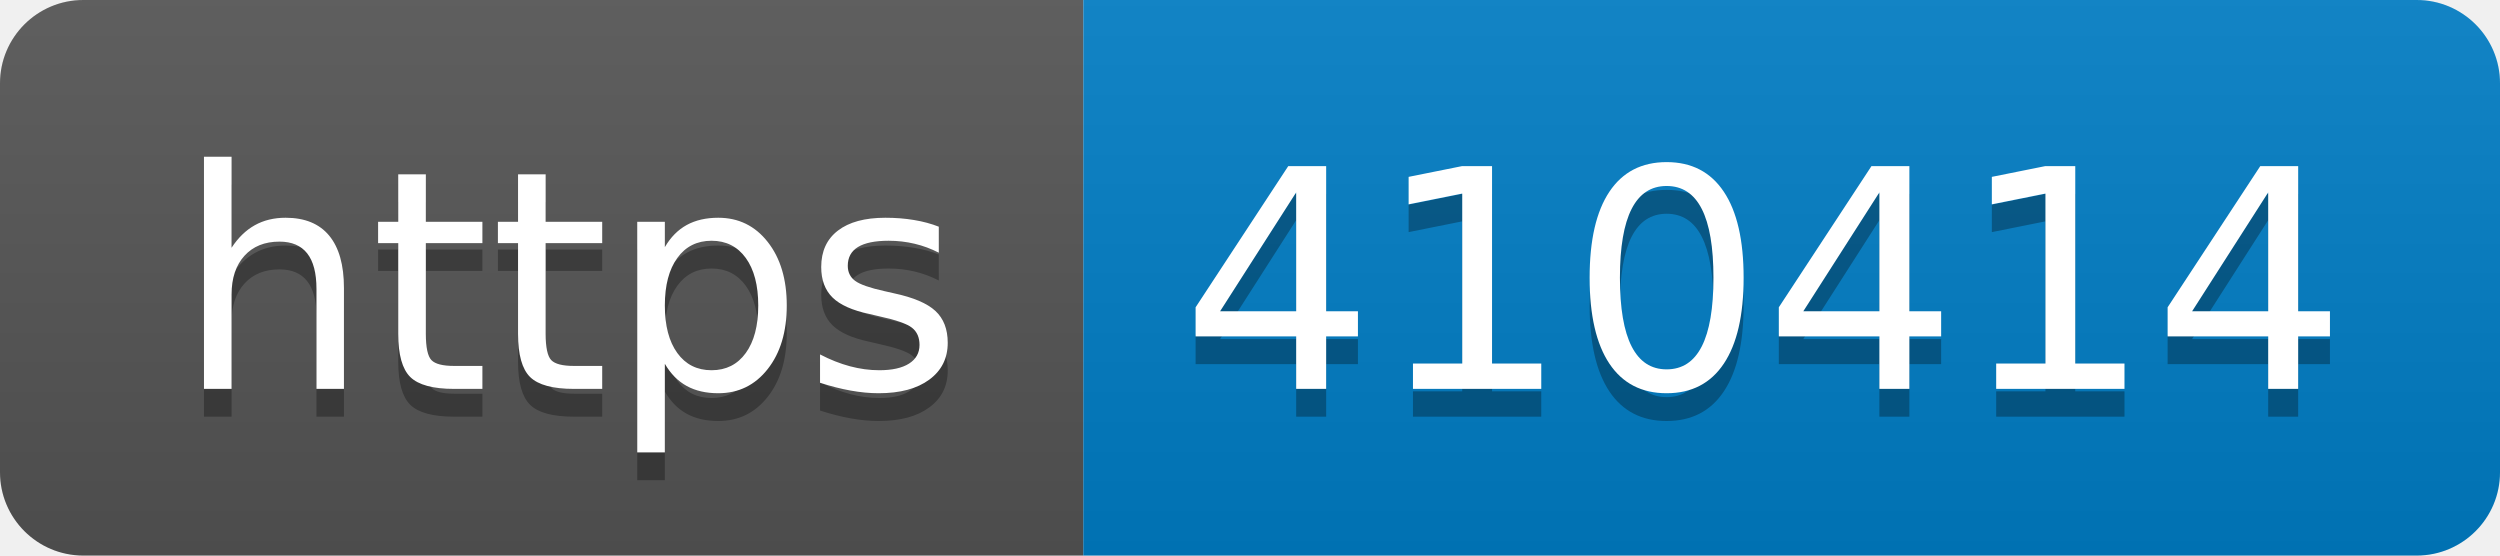
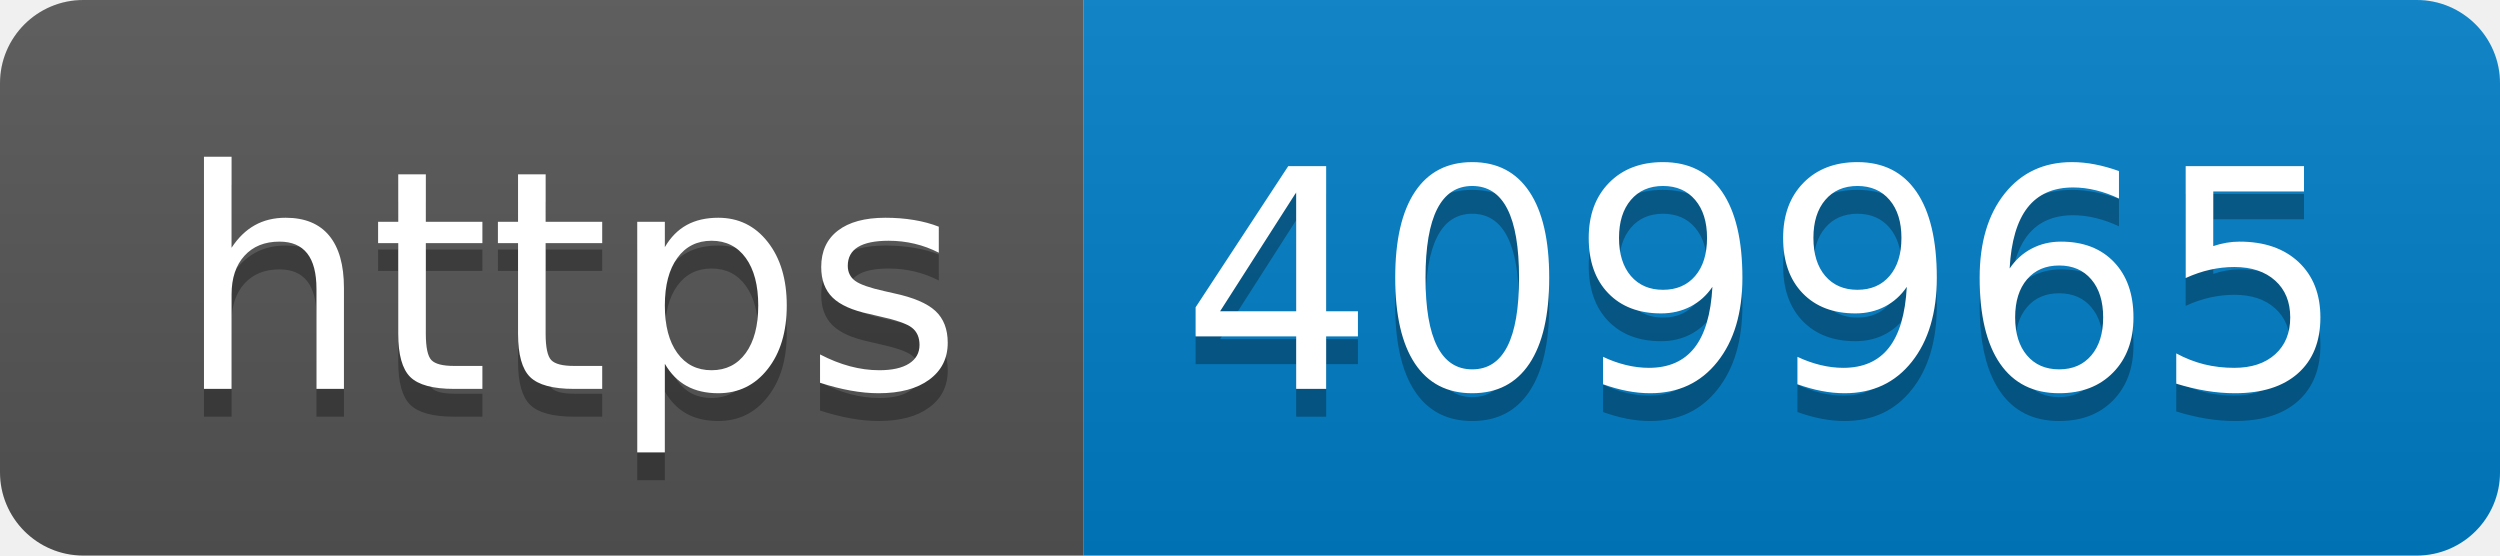
- <svg xmlns="http://www.w3.org/2000/svg" width="90" height="20" role="img" aria-label="https: 410414">
+ <svg xmlns="http://www.w3.org/2000/svg" width="90" height="20" role="img" aria-label="https: 409965">
  <linearGradient id="s" x2="0" y2="100%">
    <stop offset="0" stop-color="#bbb" stop-opacity=".1" />
    <stop offset="1" stop-opacity=".1" />
  </linearGradient>
  <clipPath id="r">
    <rect width="90" height="20" rx="3" fill="#fff" />
  </clipPath>
  <g clip-path="url(#r)">
    <rect width="39" height="20" fill="#555" />
    <rect x="39" width="51" height="20" fill="#007ec6" />
    <rect width="90" height="20" fill="url(#s)" />
  </g>
  <g fill="#fff" text-anchor="middle" font-family="Verdana,Geneva,DejaVu Sans,sans-serif" text-rendering="geometricPrecision" font-size="110">
    <text aria-hidden="true" x="205" y="150" fill="#010101" fill-opacity=".3" transform="scale(.1)" textLength="290">https</text>
    <text x="205" y="140" transform="scale(.1)" fill="#fff" textLength="290">https</text>
-     <text aria-hidden="true" x="635" y="150" fill="#010101" fill-opacity=".3" transform="scale(.1)" textLength="410">410414</text>
-     <text x="635" y="140" transform="scale(.1)" fill="#fff" textLength="410">410414</text>
+     <text aria-hidden="true" x="635" y="150" fill="#010101" fill-opacity=".3" transform="scale(.1)" textLength="410">409965</text>
+     <text x="635" y="140" transform="scale(.1)" fill="#fff" textLength="410">409965</text>
  </g>
</svg>
